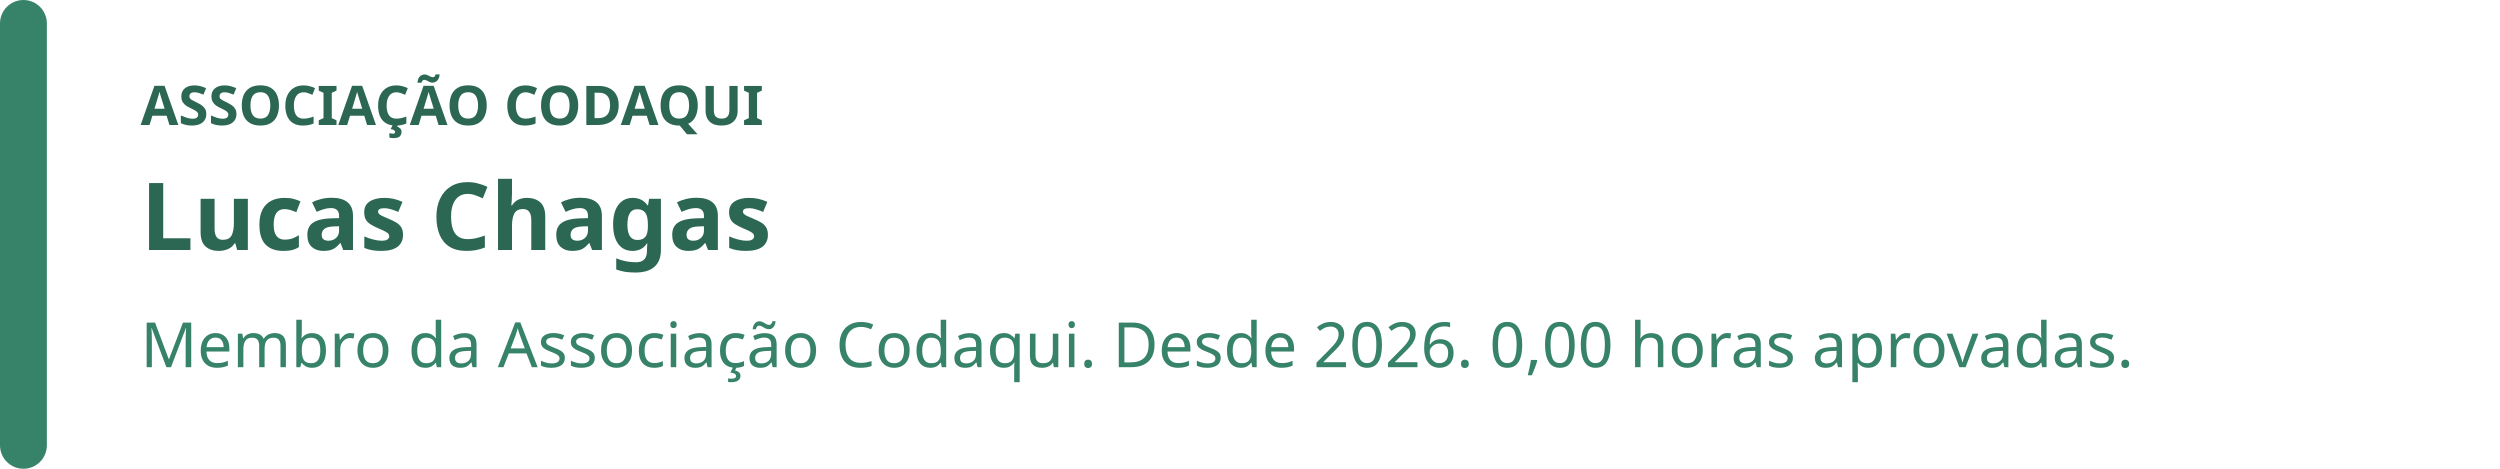
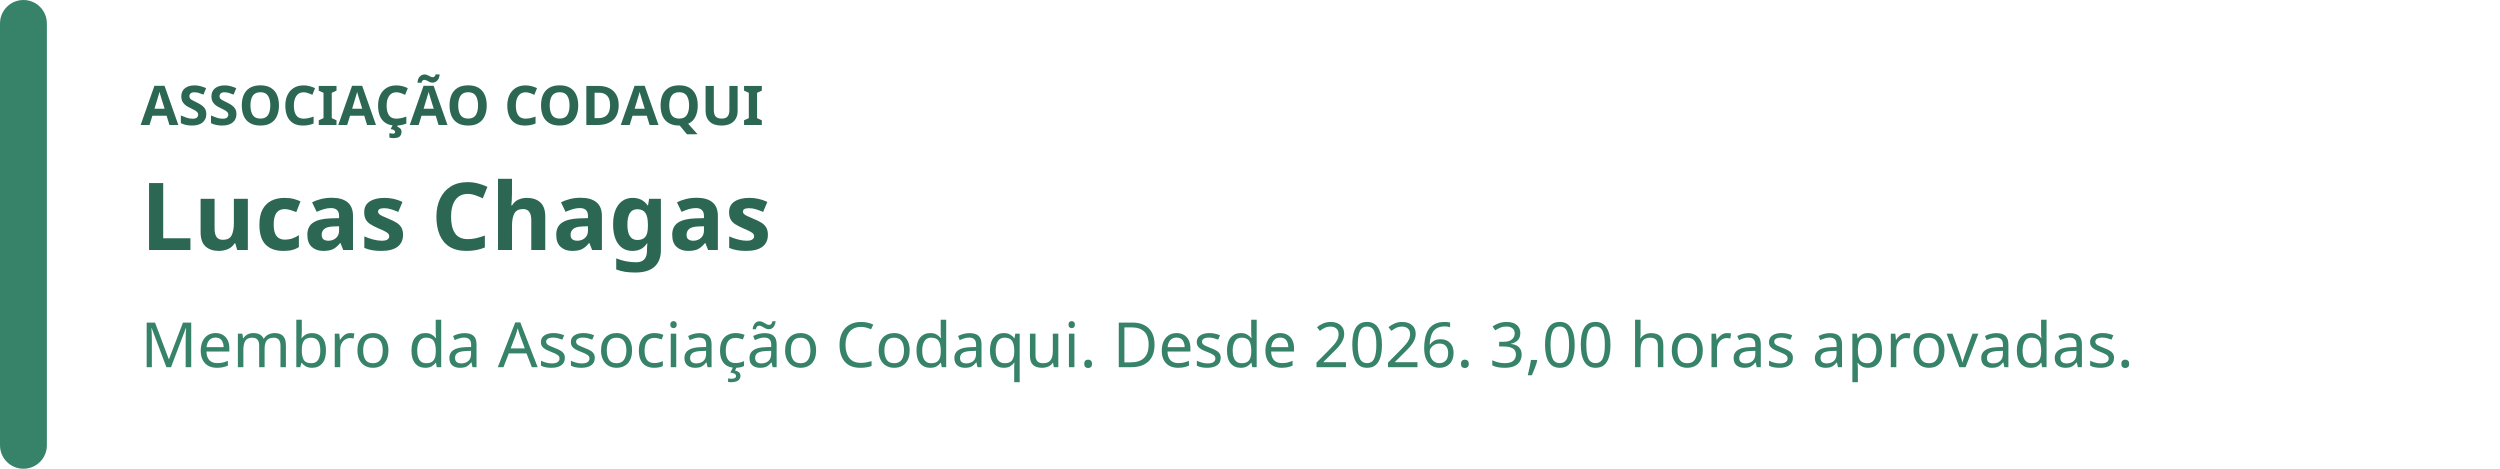
<svg xmlns="http://www.w3.org/2000/svg" width="640" height="120" viewBox="0 0 640 120" role="img" aria-labelledby="badge-title badge-description">
  <rect width="640" height="120" rx="16" fill="rgb(255, 255, 255)" />
  <rect width="12" height="120" rx="6" fill="rgb(55, 131, 105)" />
  <text x="36" y="32" fill="rgb(44, 103, 83)" font-family="system-ui, sans-serif" font-size="14" font-weight="700">ASSOCIAÇÃO CODAQUI</text>
  <text x="36" y="64" fill="rgb(44, 103, 83)" font-family="system-ui, sans-serif" font-size="24" font-weight="700">Lucas Chagas</text>
-   <text x="36" y="94" fill="rgb(55, 131, 105)" font-family="system-ui, sans-serif" font-size="16">Membro da Associação Codaqui. Desde 2026. 0,00 horas aprovadas.</text>
+   <text x="36" y="94" fill="rgb(55, 131, 105)" font-family="system-ui, sans-serif" font-size="16">Membro da Associação Codaqui. Desde 2026. 3,00 horas aprovadas.</text>
</svg>
